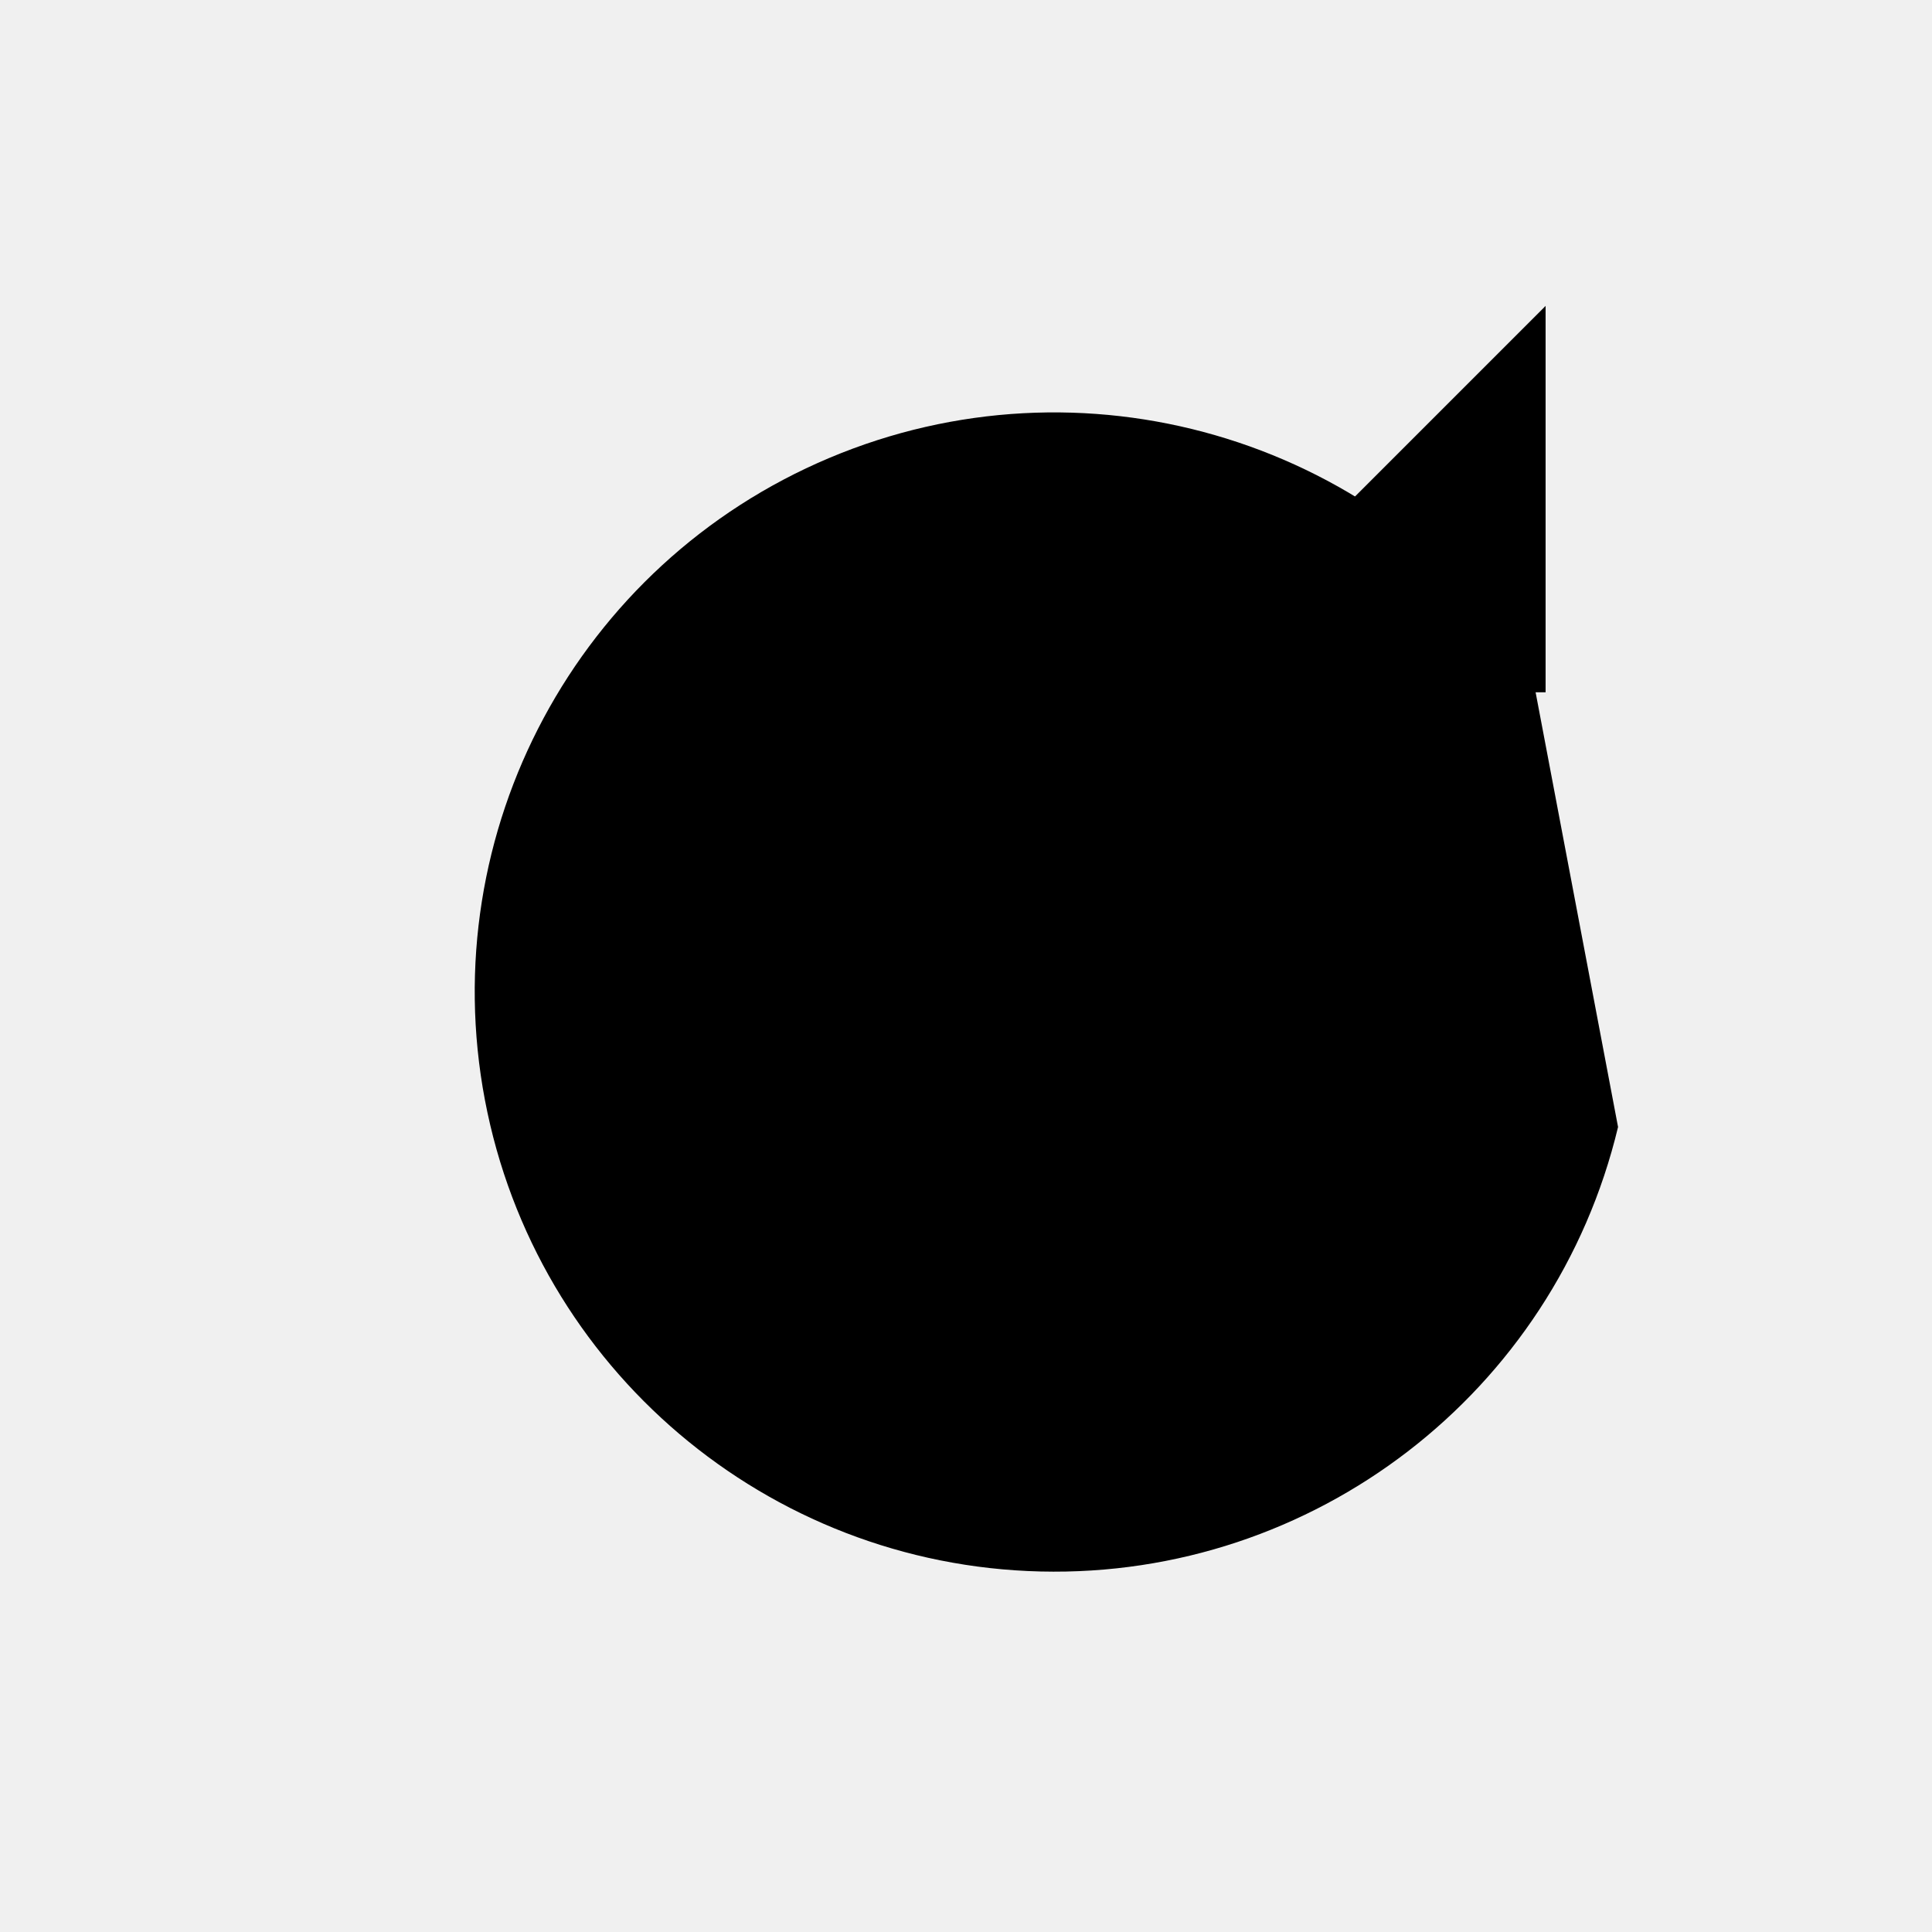
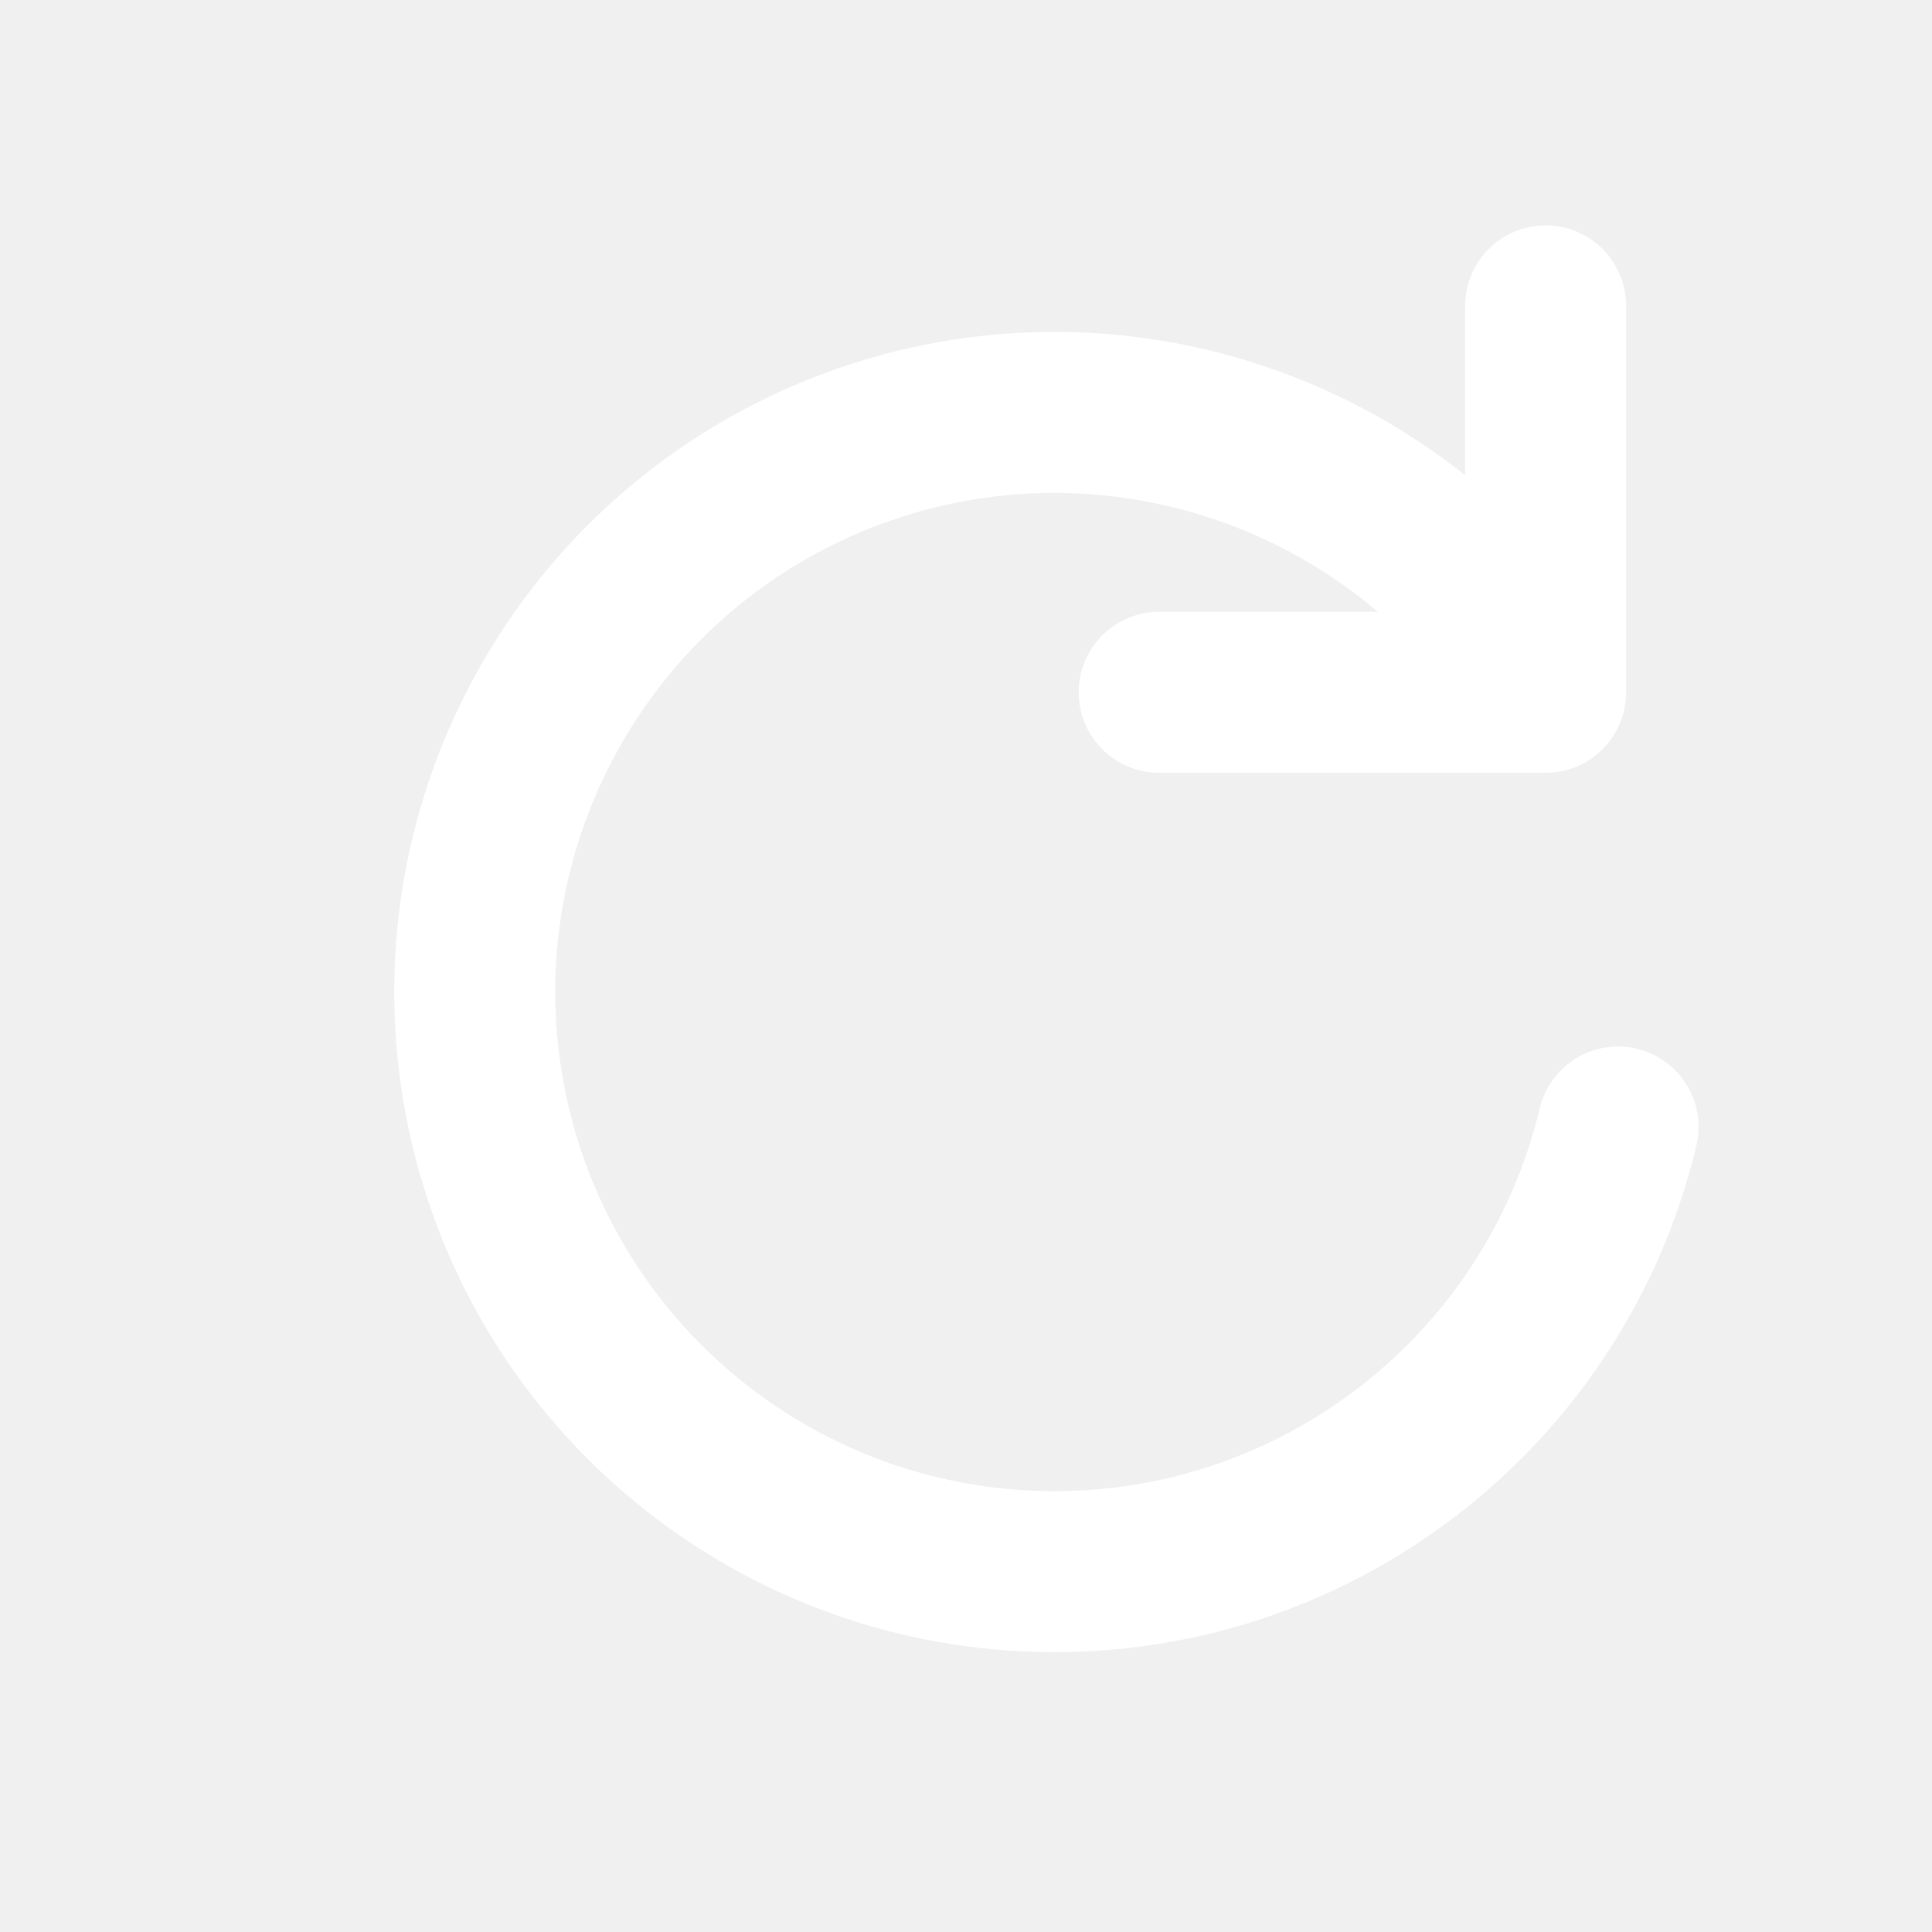
- <svg xmlns="http://www.w3.org/2000/svg" class="reload-icon" viewBox="0 0 24 24" aria-hidden="true">
+ <svg xmlns="http://www.w3.org/2000/svg" class="reload-icon" viewBox="0 0 24 24" aria-hidden="true" width="24" height="24" fill="none" stroke="#fff" stroke-width="2" stroke-linecap="round" stroke-linejoin="round">
  <path d="M19 8.2A7.2 7.2 0 1 0 20.1 14" />
  <path d="M19.2 3.8v4.8h-4.8" />
</svg>
